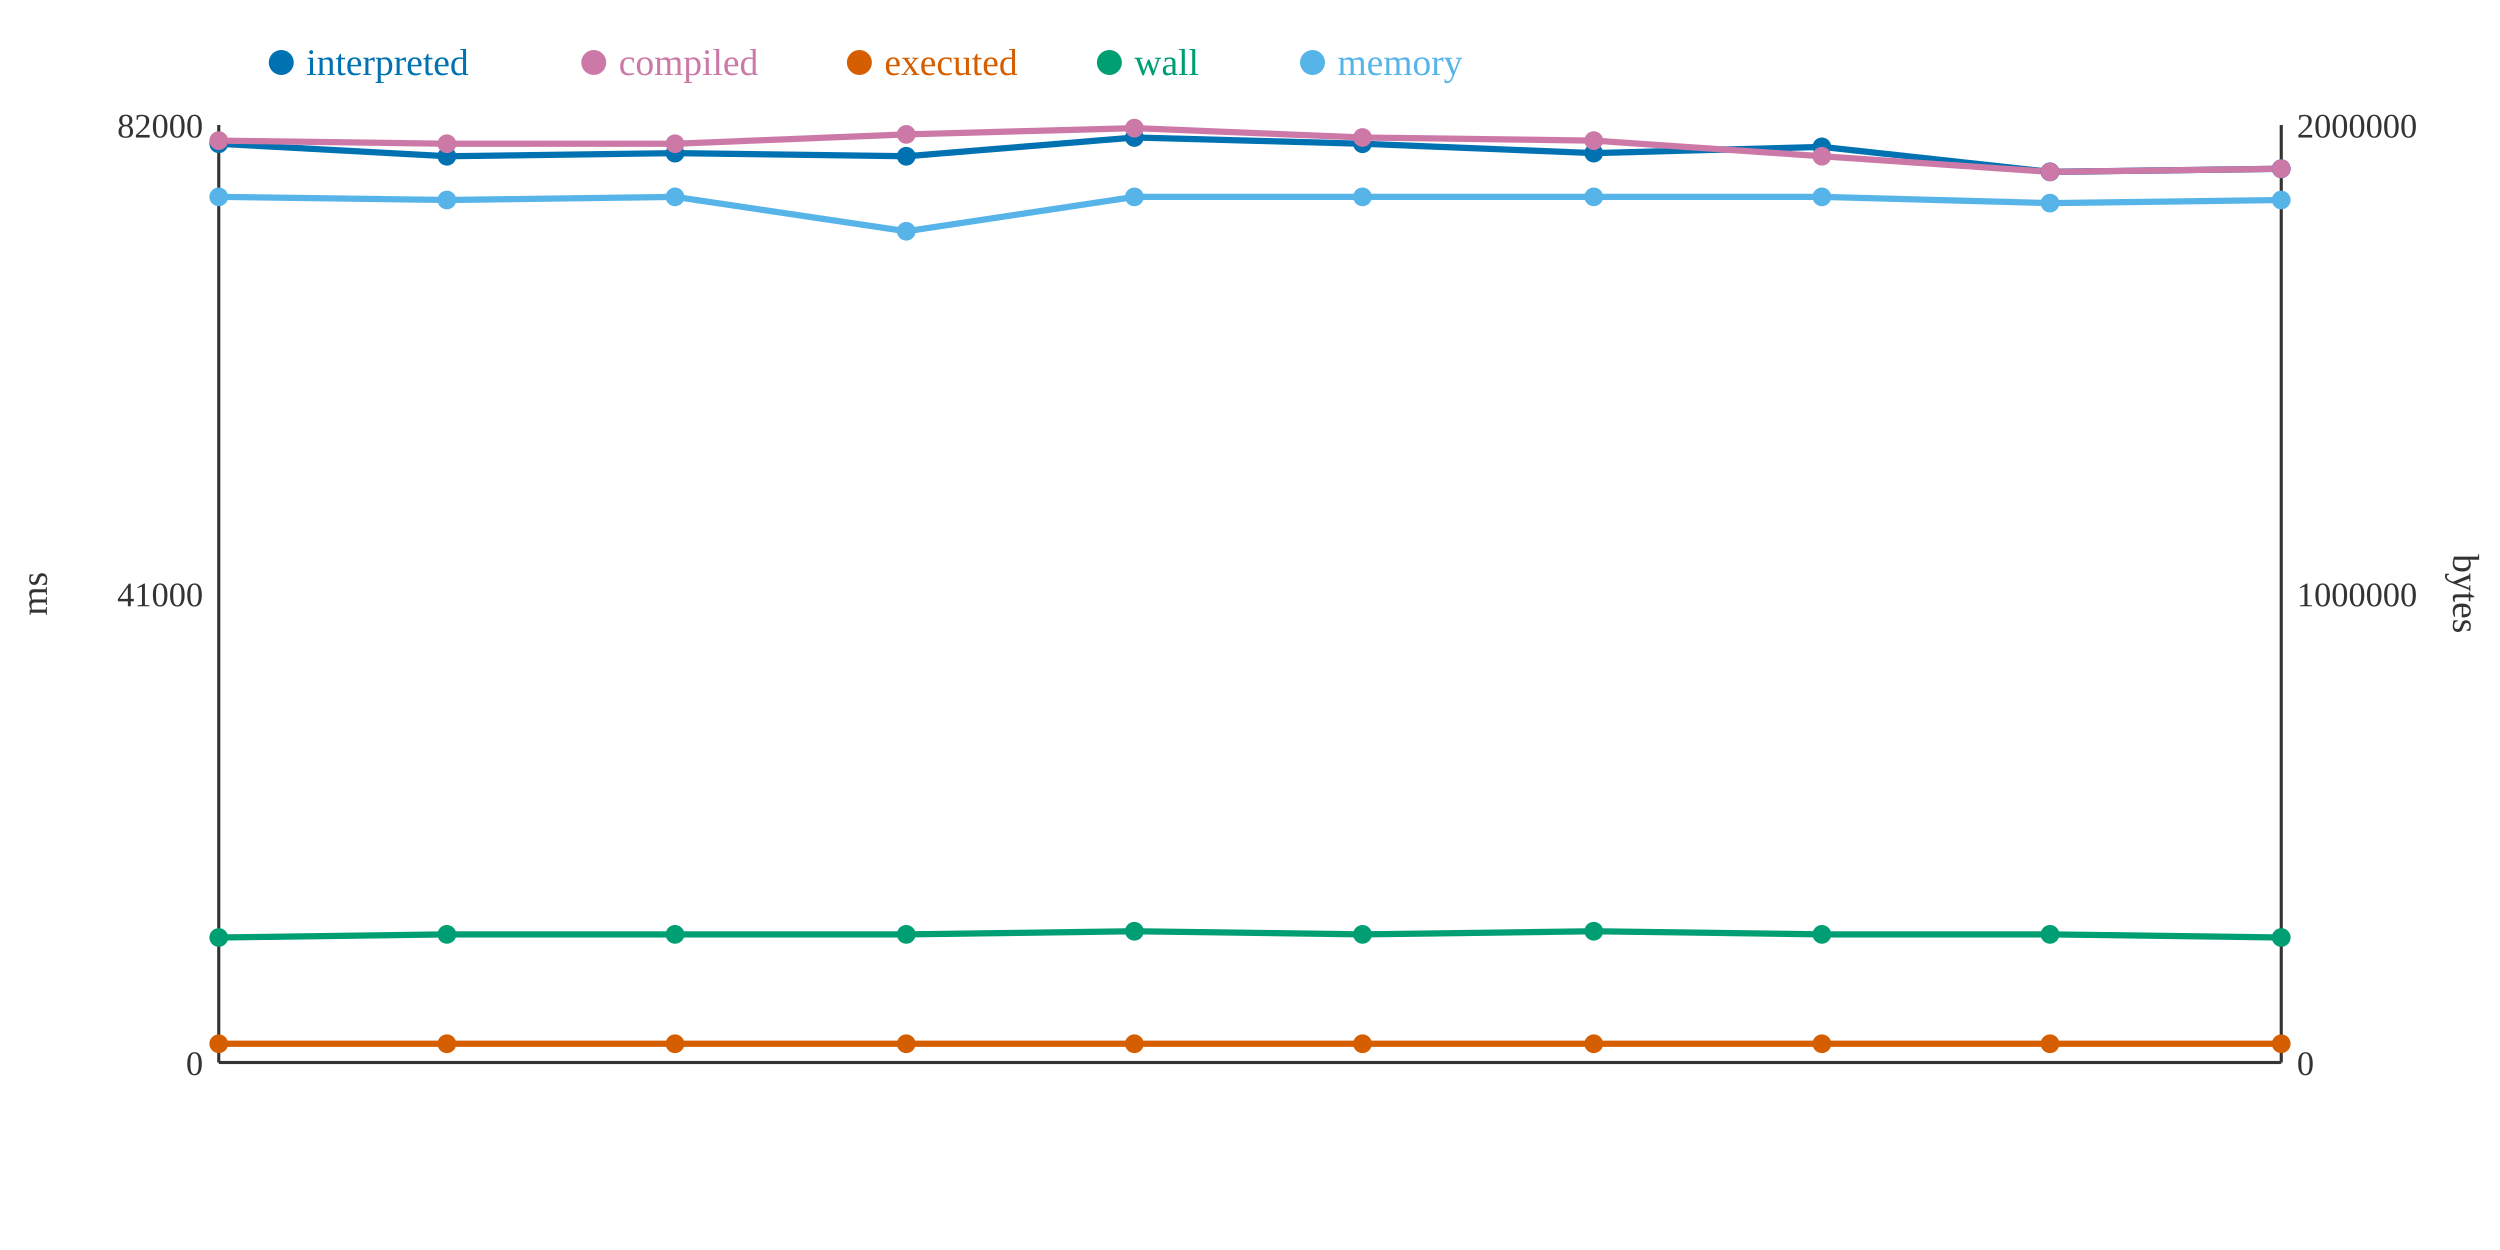
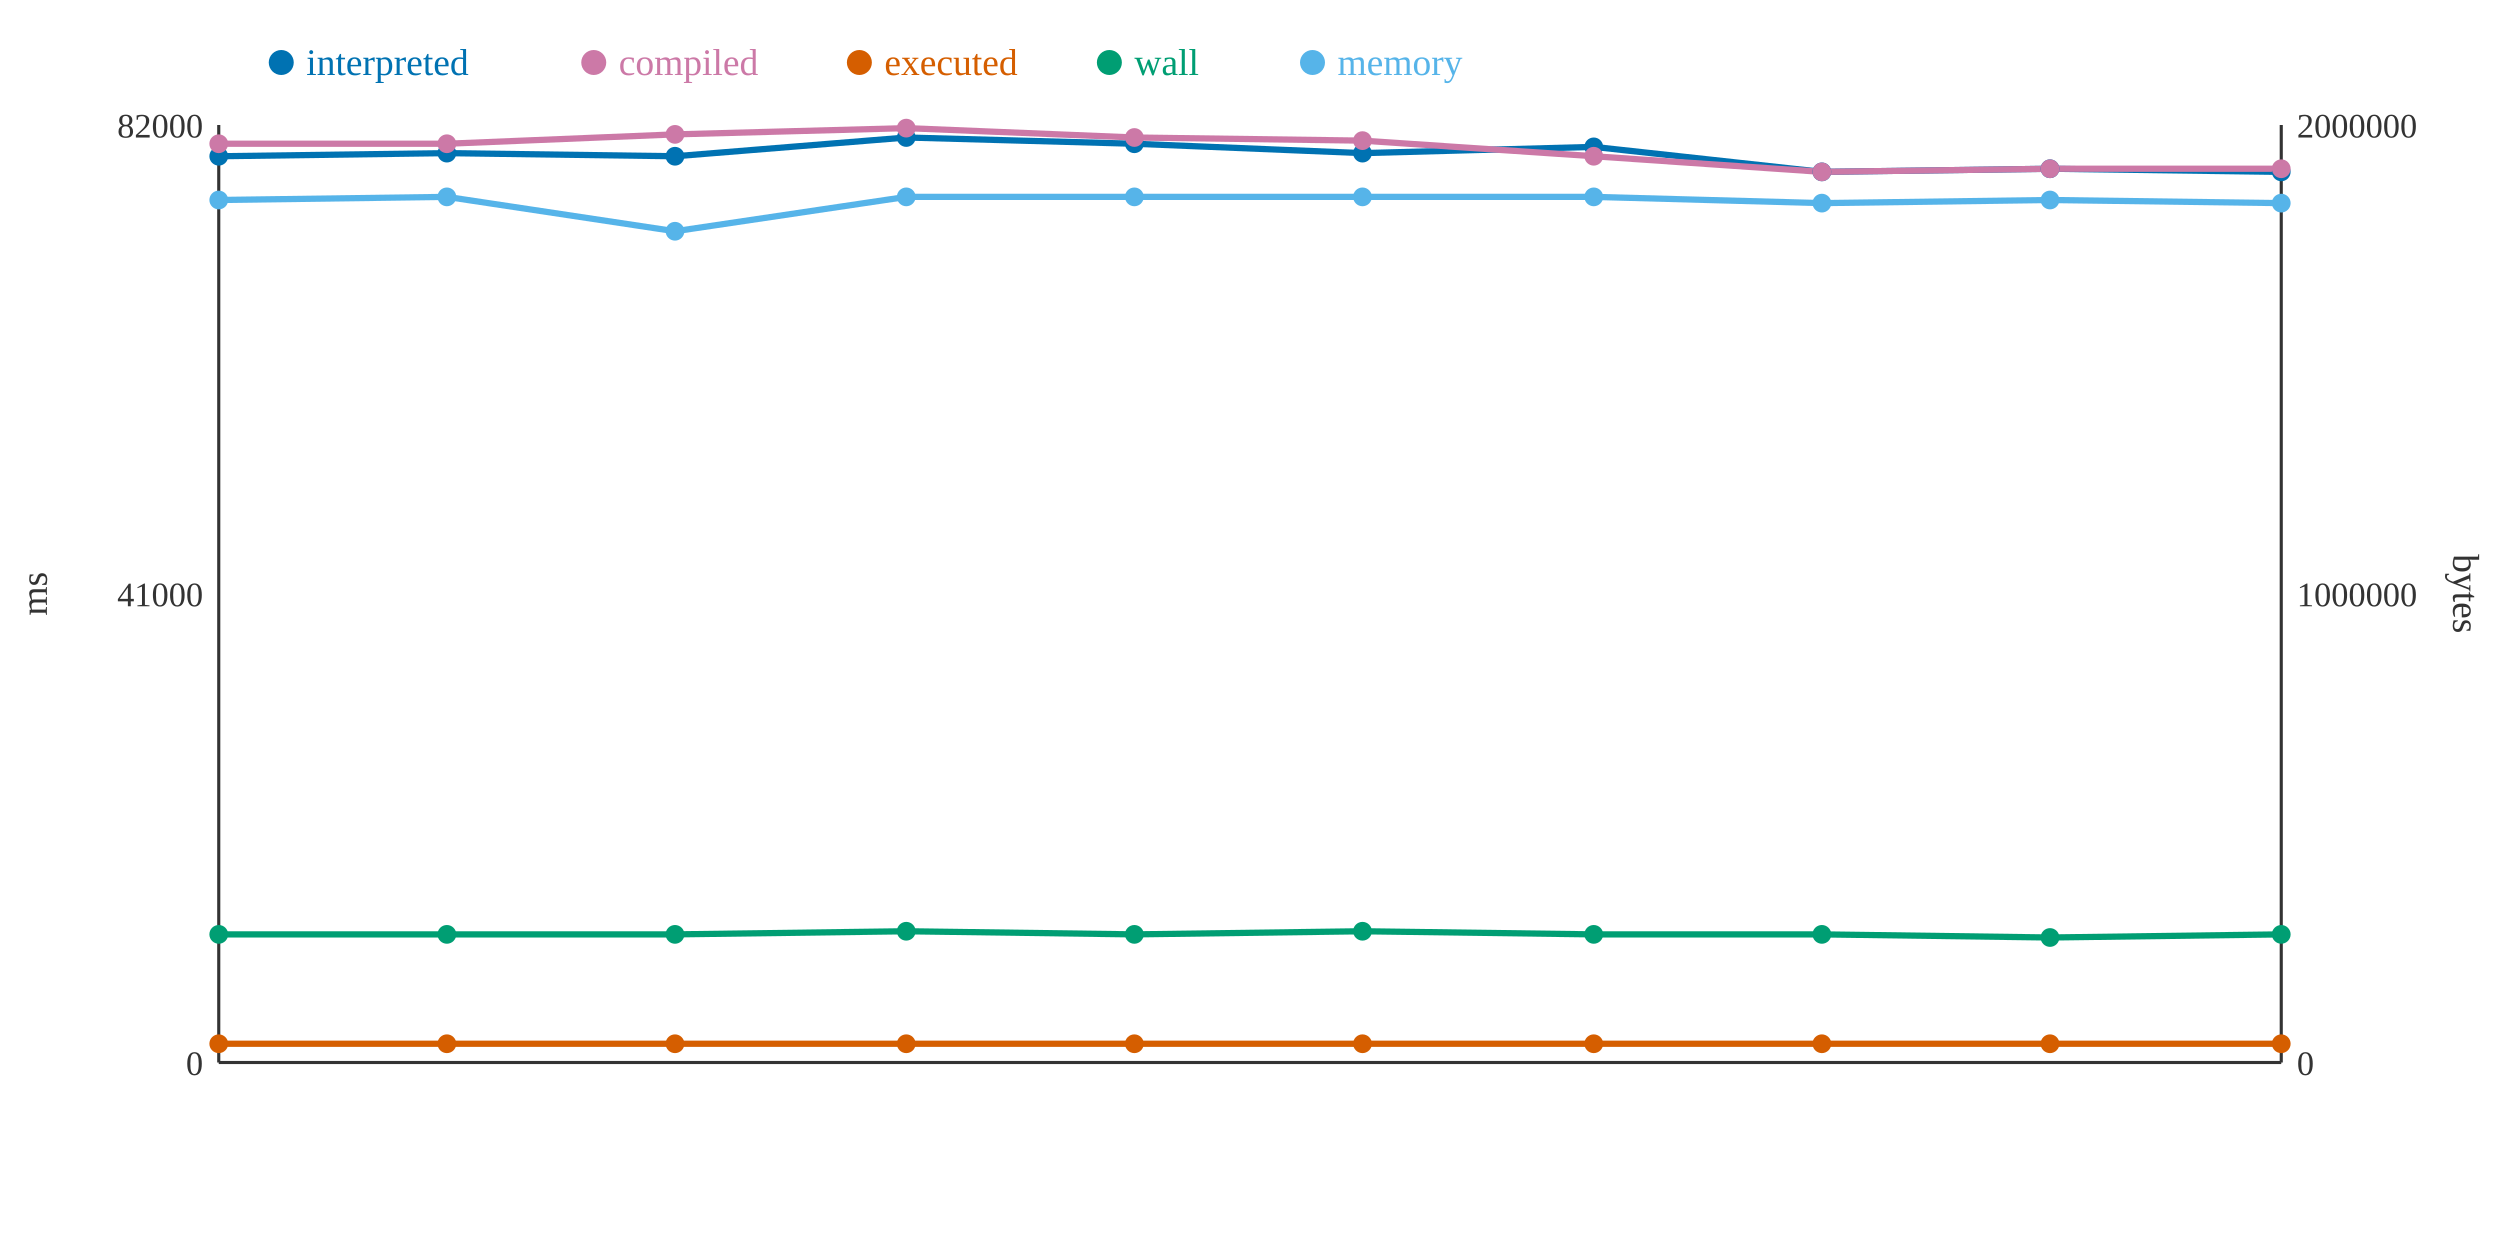
<svg xmlns="http://www.w3.org/2000/svg" width="800" height="400">
  <rect width="800" height="400" fill="white" />
  <line x1="70" y1="40" x2="70" y2="340" stroke="#333" stroke-width="1" />
  <line x1="70" y1="340" x2="730" y2="340" stroke="#333" stroke-width="1" />
  <line x1="730" y1="40" x2="730" y2="340" stroke="#333" stroke-width="1" />
  <text x="65" y="344" text-anchor="end" font-size="11" fill="#333">0</text>
  <text x="65" y="194" text-anchor="end" font-size="11" fill="#333">41000</text>
  <text x="65" y="44" text-anchor="end" font-size="11" fill="#333">82000</text>
  <text x="15" y="190" text-anchor="middle" font-size="12" fill="#333" transform="rotate(-90 15 190)">ms</text>
  <text x="735" y="344" text-anchor="start" font-size="11" fill="#333">0</text>
  <text x="735" y="194" text-anchor="start" font-size="11" fill="#333">1000000</text>
  <text x="735" y="44" text-anchor="start" font-size="11" fill="#333">2000000</text>
  <text x="785" y="190" text-anchor="middle" font-size="12" fill="#333" transform="rotate(90 785 190)">bytes</text>
-   <polyline points="70,46 143,50 216,49 290,50 363,44 436,46 510,49 583,47 656,55 730,54" fill="none" stroke="#0072B2" stroke-width="2" />
-   <polyline points="70,45 143,46 216,46 290,43 363,41 436,44 510,45 583,50 656,55 730,54" fill="none" stroke="#CC79A7" stroke-width="2" />
+   <polyline points="70,50 143,49 216,50 290,44 363,46 436,49 510,47 583,55 656,54 730,55" fill="none" stroke="#0072B2" stroke-width="2" />
+   <polyline points="70,46 143,46 216,43 290,41 363,44 436,45 510,50 583,55 656,54 730,54" fill="none" stroke="#CC79A7" stroke-width="2" />
  <polyline points="70,334 143,334 216,334 290,334 363,334 436,334 510,334 583,334 656,334 730,334" fill="none" stroke="#D55E00" stroke-width="2" />
-   <polyline points="70,300 143,299 216,299 290,299 363,298 436,299 510,298 583,299 656,299 730,300" fill="none" stroke="#009E73" stroke-width="2" />
-   <polyline points="70,63 143,64 216,63 290,74 363,63 436,63 510,63 583,63 656,65 730,64" fill="none" stroke="#56B4E9" stroke-width="2" />
-   <circle cx="70" cy="46" r="3" fill="#0072B2" />
-   <circle cx="70" cy="45" r="3" fill="#CC79A7" />
+   <polyline points="70,299 143,299 216,299 290,298 363,299 436,298 510,299 583,299 656,300 730,299" fill="none" stroke="#009E73" stroke-width="2" />
+   <polyline points="70,64 143,63 216,74 290,63 363,63 436,63 510,63 583,65 656,64 730,65" fill="none" stroke="#56B4E9" stroke-width="2" />
+   <circle cx="70" cy="50" r="3" fill="#0072B2" />
+   <circle cx="70" cy="46" r="3" fill="#CC79A7" />
  <circle cx="70" cy="334" r="3" fill="#D55E00" />
-   <circle cx="70" cy="300" r="3" fill="#009E73" />
-   <circle cx="70" cy="63" r="3" fill="#56B4E9" />
-   <circle cx="143" cy="50" r="3" fill="#0072B2" />
+   <circle cx="70" cy="299" r="3" fill="#009E73" />
+   <circle cx="70" cy="64" r="3" fill="#56B4E9" />
+   <circle cx="143" cy="49" r="3" fill="#0072B2" />
  <circle cx="143" cy="46" r="3" fill="#CC79A7" />
  <circle cx="143" cy="334" r="3" fill="#D55E00" />
  <circle cx="143" cy="299" r="3" fill="#009E73" />
-   <circle cx="143" cy="64" r="3" fill="#56B4E9" />
-   <circle cx="216" cy="49" r="3" fill="#0072B2" />
-   <circle cx="216" cy="46" r="3" fill="#CC79A7" />
+   <circle cx="143" cy="63" r="3" fill="#56B4E9" />
+   <circle cx="216" cy="50" r="3" fill="#0072B2" />
+   <circle cx="216" cy="43" r="3" fill="#CC79A7" />
  <circle cx="216" cy="334" r="3" fill="#D55E00" />
  <circle cx="216" cy="299" r="3" fill="#009E73" />
-   <circle cx="216" cy="63" r="3" fill="#56B4E9" />
-   <circle cx="290" cy="50" r="3" fill="#0072B2" />
-   <circle cx="290" cy="43" r="3" fill="#CC79A7" />
+   <circle cx="216" cy="74" r="3" fill="#56B4E9" />
+   <circle cx="290" cy="44" r="3" fill="#0072B2" />
+   <circle cx="290" cy="41" r="3" fill="#CC79A7" />
  <circle cx="290" cy="334" r="3" fill="#D55E00" />
-   <circle cx="290" cy="299" r="3" fill="#009E73" />
-   <circle cx="290" cy="74" r="3" fill="#56B4E9" />
-   <circle cx="363" cy="44" r="3" fill="#0072B2" />
-   <circle cx="363" cy="41" r="3" fill="#CC79A7" />
+   <circle cx="290" cy="298" r="3" fill="#009E73" />
+   <circle cx="290" cy="63" r="3" fill="#56B4E9" />
+   <circle cx="363" cy="46" r="3" fill="#0072B2" />
+   <circle cx="363" cy="44" r="3" fill="#CC79A7" />
  <circle cx="363" cy="334" r="3" fill="#D55E00" />
-   <circle cx="363" cy="298" r="3" fill="#009E73" />
+   <circle cx="363" cy="299" r="3" fill="#009E73" />
  <circle cx="363" cy="63" r="3" fill="#56B4E9" />
-   <circle cx="436" cy="46" r="3" fill="#0072B2" />
-   <circle cx="436" cy="44" r="3" fill="#CC79A7" />
+   <circle cx="436" cy="49" r="3" fill="#0072B2" />
+   <circle cx="436" cy="45" r="3" fill="#CC79A7" />
  <circle cx="436" cy="334" r="3" fill="#D55E00" />
-   <circle cx="436" cy="299" r="3" fill="#009E73" />
+   <circle cx="436" cy="298" r="3" fill="#009E73" />
  <circle cx="436" cy="63" r="3" fill="#56B4E9" />
-   <circle cx="510" cy="49" r="3" fill="#0072B2" />
-   <circle cx="510" cy="45" r="3" fill="#CC79A7" />
+   <circle cx="510" cy="47" r="3" fill="#0072B2" />
+   <circle cx="510" cy="50" r="3" fill="#CC79A7" />
  <circle cx="510" cy="334" r="3" fill="#D55E00" />
-   <circle cx="510" cy="298" r="3" fill="#009E73" />
+   <circle cx="510" cy="299" r="3" fill="#009E73" />
  <circle cx="510" cy="63" r="3" fill="#56B4E9" />
-   <circle cx="583" cy="47" r="3" fill="#0072B2" />
-   <circle cx="583" cy="50" r="3" fill="#CC79A7" />
+   <circle cx="583" cy="55" r="3" fill="#0072B2" />
+   <circle cx="583" cy="55" r="3" fill="#CC79A7" />
  <circle cx="583" cy="334" r="3" fill="#D55E00" />
  <circle cx="583" cy="299" r="3" fill="#009E73" />
-   <circle cx="583" cy="63" r="3" fill="#56B4E9" />
-   <circle cx="656" cy="55" r="3" fill="#0072B2" />
-   <circle cx="656" cy="55" r="3" fill="#CC79A7" />
+   <circle cx="583" cy="65" r="3" fill="#56B4E9" />
+   <circle cx="656" cy="54" r="3" fill="#0072B2" />
+   <circle cx="656" cy="54" r="3" fill="#CC79A7" />
  <circle cx="656" cy="334" r="3" fill="#D55E00" />
-   <circle cx="656" cy="299" r="3" fill="#009E73" />
-   <circle cx="656" cy="65" r="3" fill="#56B4E9" />
-   <circle cx="730" cy="54" r="3" fill="#0072B2" />
+   <circle cx="656" cy="300" r="3" fill="#009E73" />
+   <circle cx="656" cy="64" r="3" fill="#56B4E9" />
+   <circle cx="730" cy="55" r="3" fill="#0072B2" />
  <circle cx="730" cy="54" r="3" fill="#CC79A7" />
  <circle cx="730" cy="334" r="3" fill="#D55E00" />
-   <circle cx="730" cy="300" r="3" fill="#009E73" />
-   <circle cx="730" cy="64" r="3" fill="#56B4E9" />
+   <circle cx="730" cy="299" r="3" fill="#009E73" />
+   <circle cx="730" cy="65" r="3" fill="#56B4E9" />
  <circle cx="90" cy="20" r="4" fill="#0072B2" />
  <text x="98" y="24" text-anchor="start" font-size="12" fill="#0072B2">interpreted</text>
  <circle cx="190" cy="20" r="4" fill="#CC79A7" />
  <text x="198" y="24" text-anchor="start" font-size="12" fill="#CC79A7">compiled</text>
  <circle cx="275" cy="20" r="4" fill="#D55E00" />
  <text x="283" y="24" text-anchor="start" font-size="12" fill="#D55E00">executed</text>
  <circle cx="355" cy="20" r="4" fill="#009E73" />
  <text x="363" y="24" text-anchor="start" font-size="12" fill="#009E73">wall</text>
  <circle cx="420" cy="20" r="4" fill="#56B4E9" />
  <text x="428" y="24" text-anchor="start" font-size="12" fill="#56B4E9">memory</text>
</svg>
